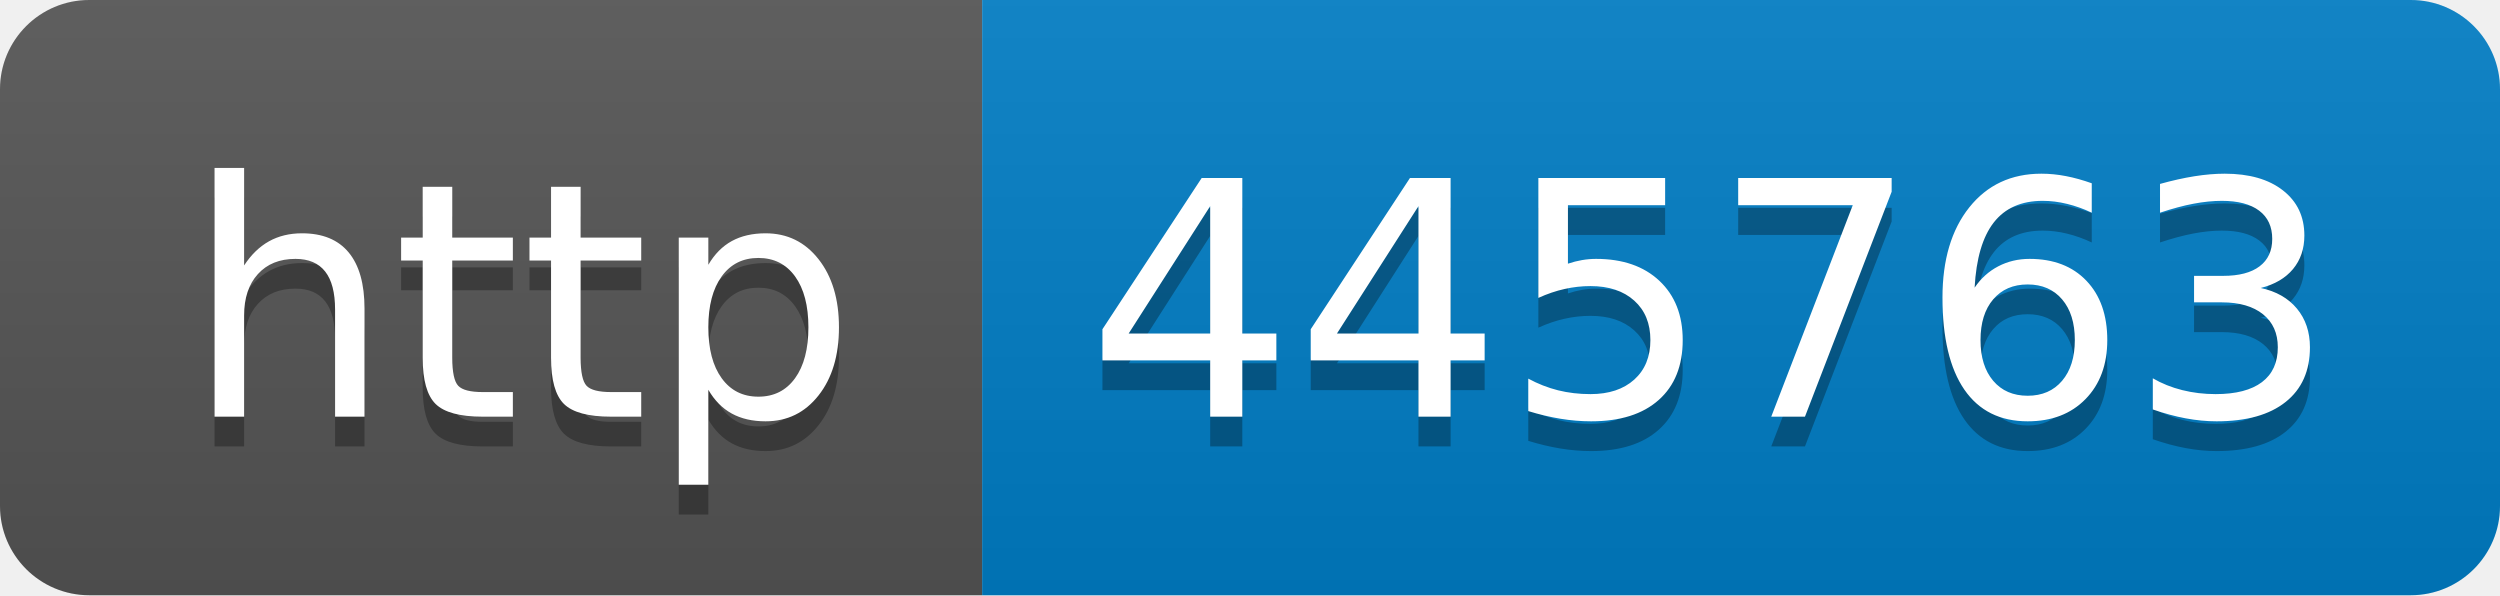
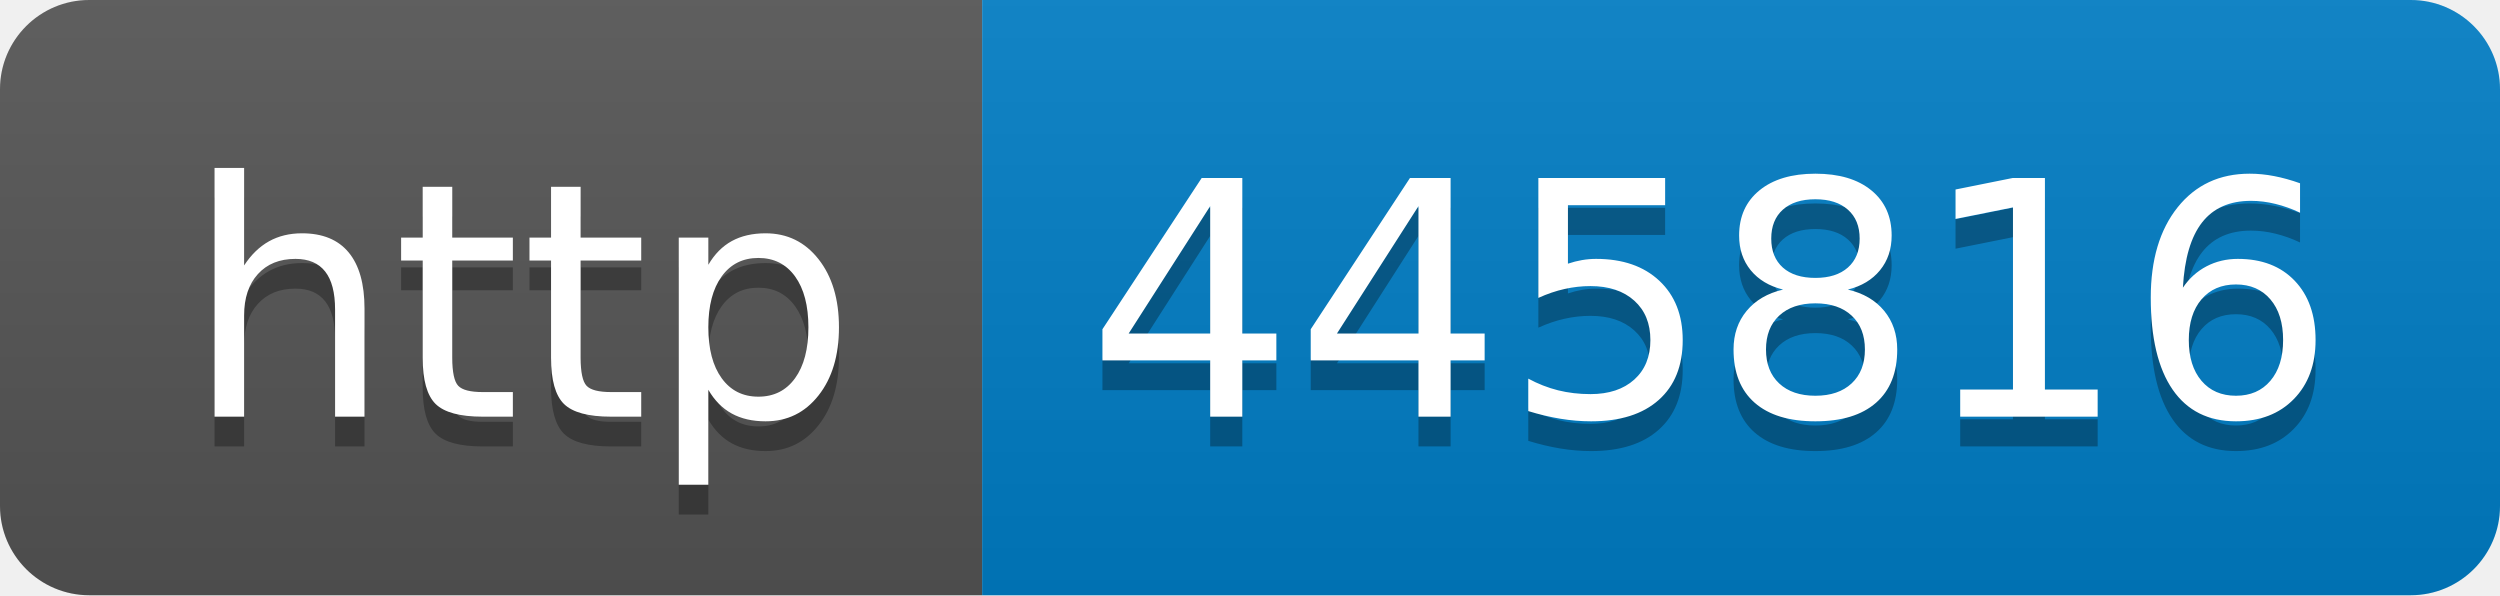
- <svg xmlns="http://www.w3.org/2000/svg" width="84" height="20" role="img" aria-label="http: 445763">
+ <svg xmlns="http://www.w3.org/2000/svg" width="84" height="20" role="img" aria-label="http: 445816">
  <linearGradient id="s" x2="0" y2="100%">
    <stop offset="0" stop-color="#bbb" stop-opacity=".1" />
    <stop offset="1" stop-opacity=".1" />
  </linearGradient>
  <clipPath id="r">
    <rect width="84" height="20" rx="3" fill="#fff" />
  </clipPath>
  <g clip-path="url(#r)">
    <rect width="33" height="20" fill="#555" />
    <rect x="33" width="51" height="20" fill="#007ec6" />
    <rect width="84" height="20" fill="url(#s)" />
  </g>
  <g fill="#fff" text-anchor="middle" font-family="Verdana,Geneva,DejaVu Sans,sans-serif" text-rendering="geometricPrecision" font-size="110">
    <text aria-hidden="true" x="175" y="150" fill="#010101" fill-opacity=".3" transform="scale(.1)" textLength="230">http</text>
    <text x="175" y="140" transform="scale(.1)" fill="#fff" textLength="230">http</text>
-     <text aria-hidden="true" x="575" y="150" fill="#010101" fill-opacity=".3" transform="scale(.1)" textLength="410">445763</text>
-     <text x="575" y="140" transform="scale(.1)" fill="#fff" textLength="410">445763</text>
+     <text aria-hidden="true" x="575" y="150" fill="#010101" fill-opacity=".3" transform="scale(.1)" textLength="410">445816</text>
+     <text x="575" y="140" transform="scale(.1)" fill="#fff" textLength="410">445816</text>
  </g>
</svg>
